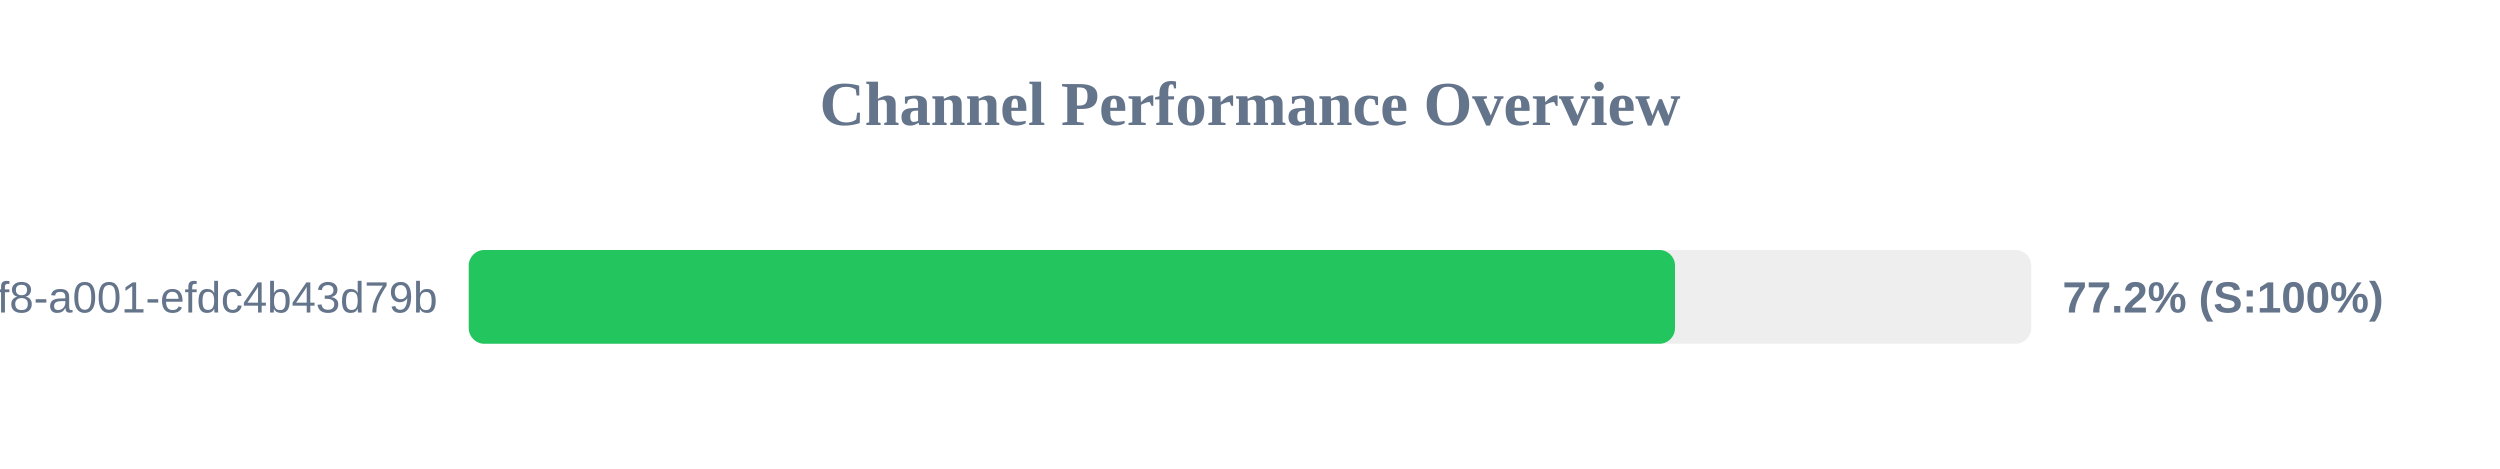
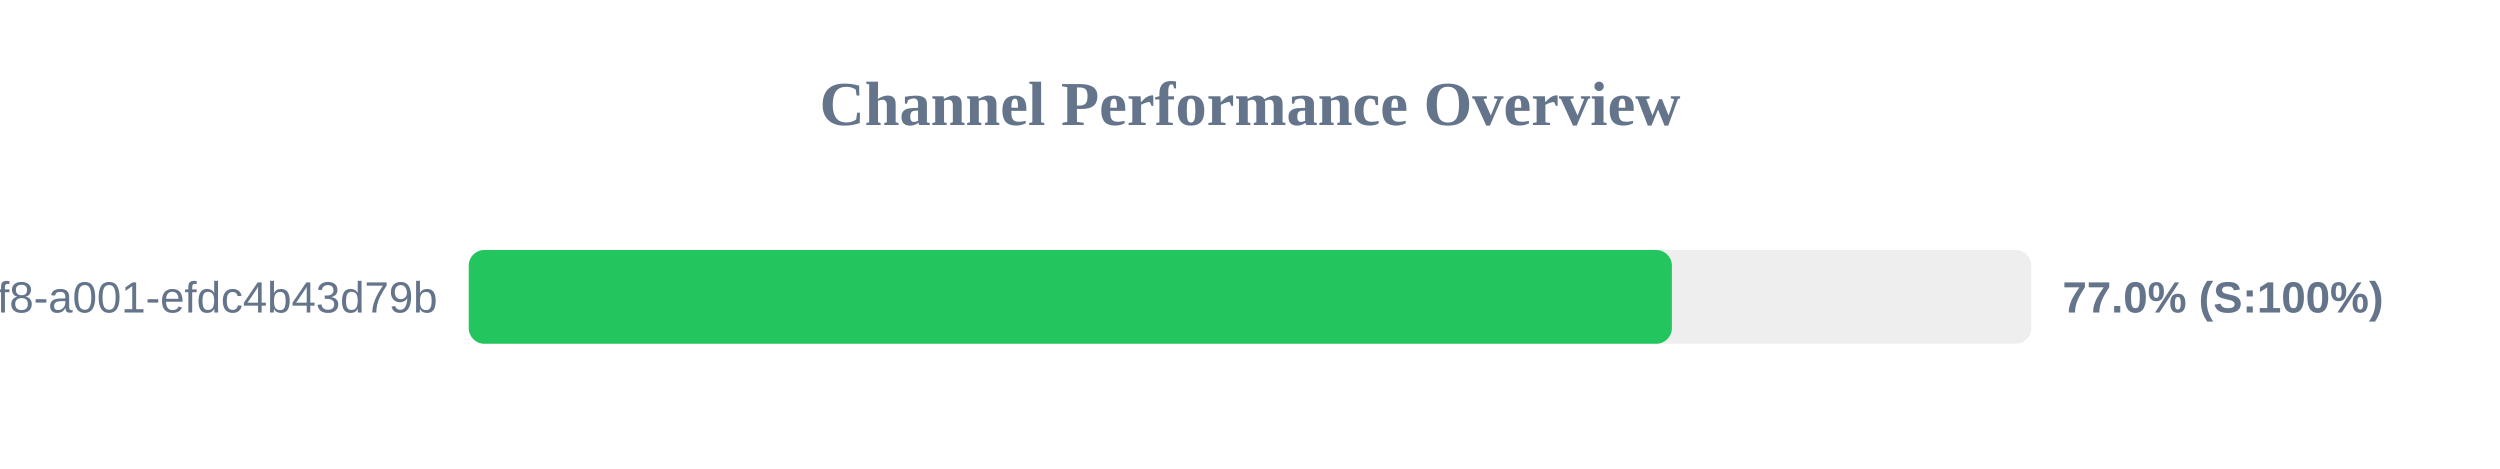
<svg xmlns="http://www.w3.org/2000/svg" width="800" height="150" version="1.1">
  <style>
        .row { font: 14px Arial; fill: #64748b; }
        .score { font: bold 14px Arial; fill: #64748b; }
    </style>
  <text x="400" y="40" text-anchor="middle" font-size="20px" font-weight="bold" fill="#64748b">Channel Performance Overview</text>
  <rect x="150" y="80" width="500" height="30" fill="#eee" rx="5" />
-   <rect x="150" y="80" width="386.0" height="30" fill="#22c55e" rx="5" />
+   <rect x="150" y="80" width="385.0" height="30" fill="#22c55e" rx="5" />
  <text x="140" y="100" text-anchor="end" class="row">?uuid=1fdb6b30-5371-4ff8-a001-efdc4b43d79b</text>
-   <text x="660" y="100" text-anchor="start" class="score">77.2% (S:100%)</text>
+   <text x="660" y="100" text-anchor="start" class="score">77.0% (S:100%)</text>
</svg>
